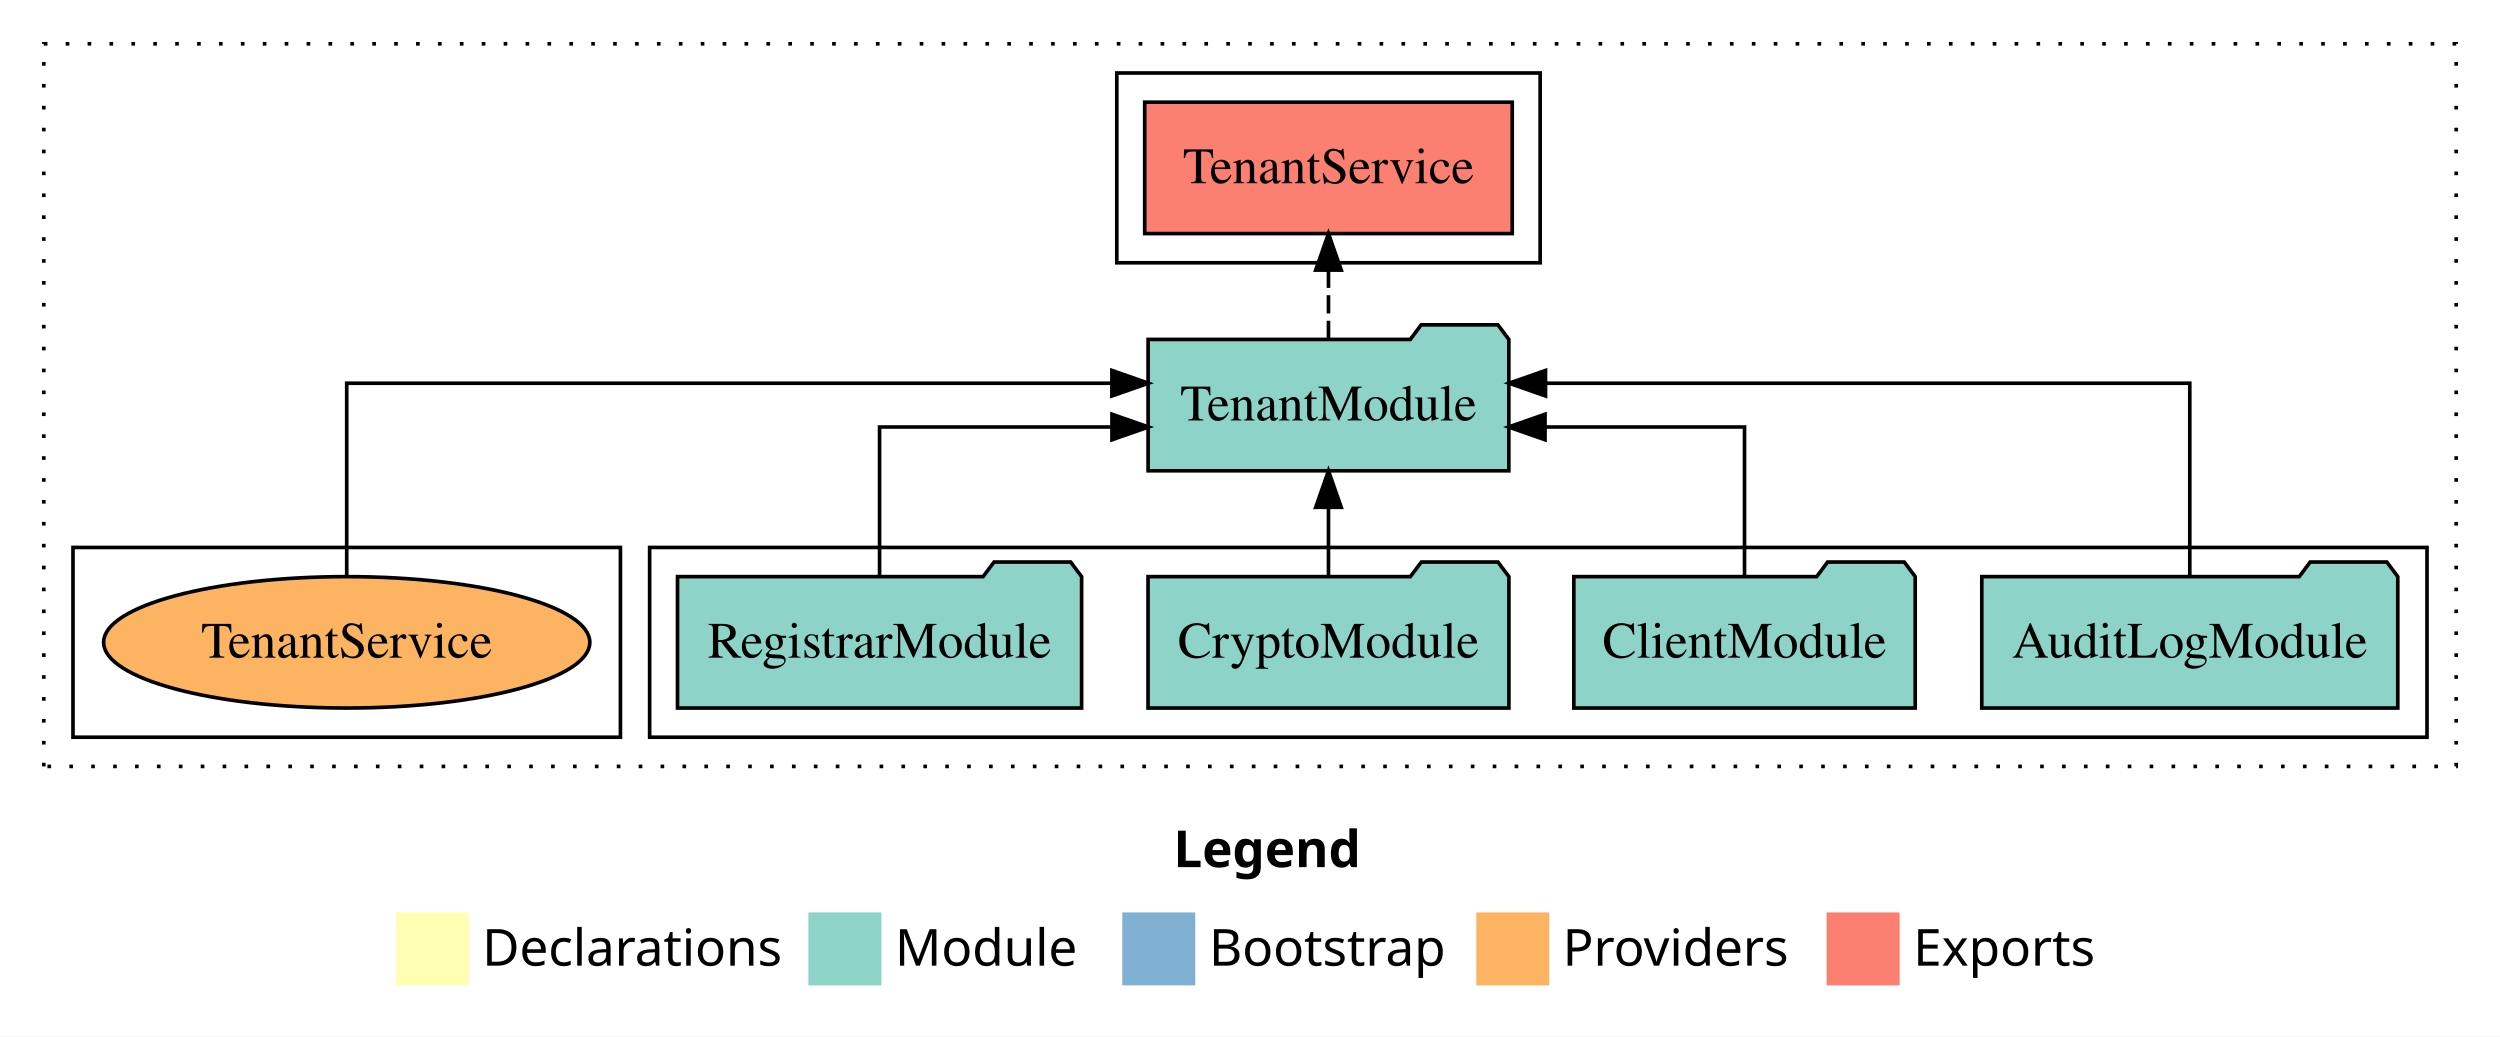
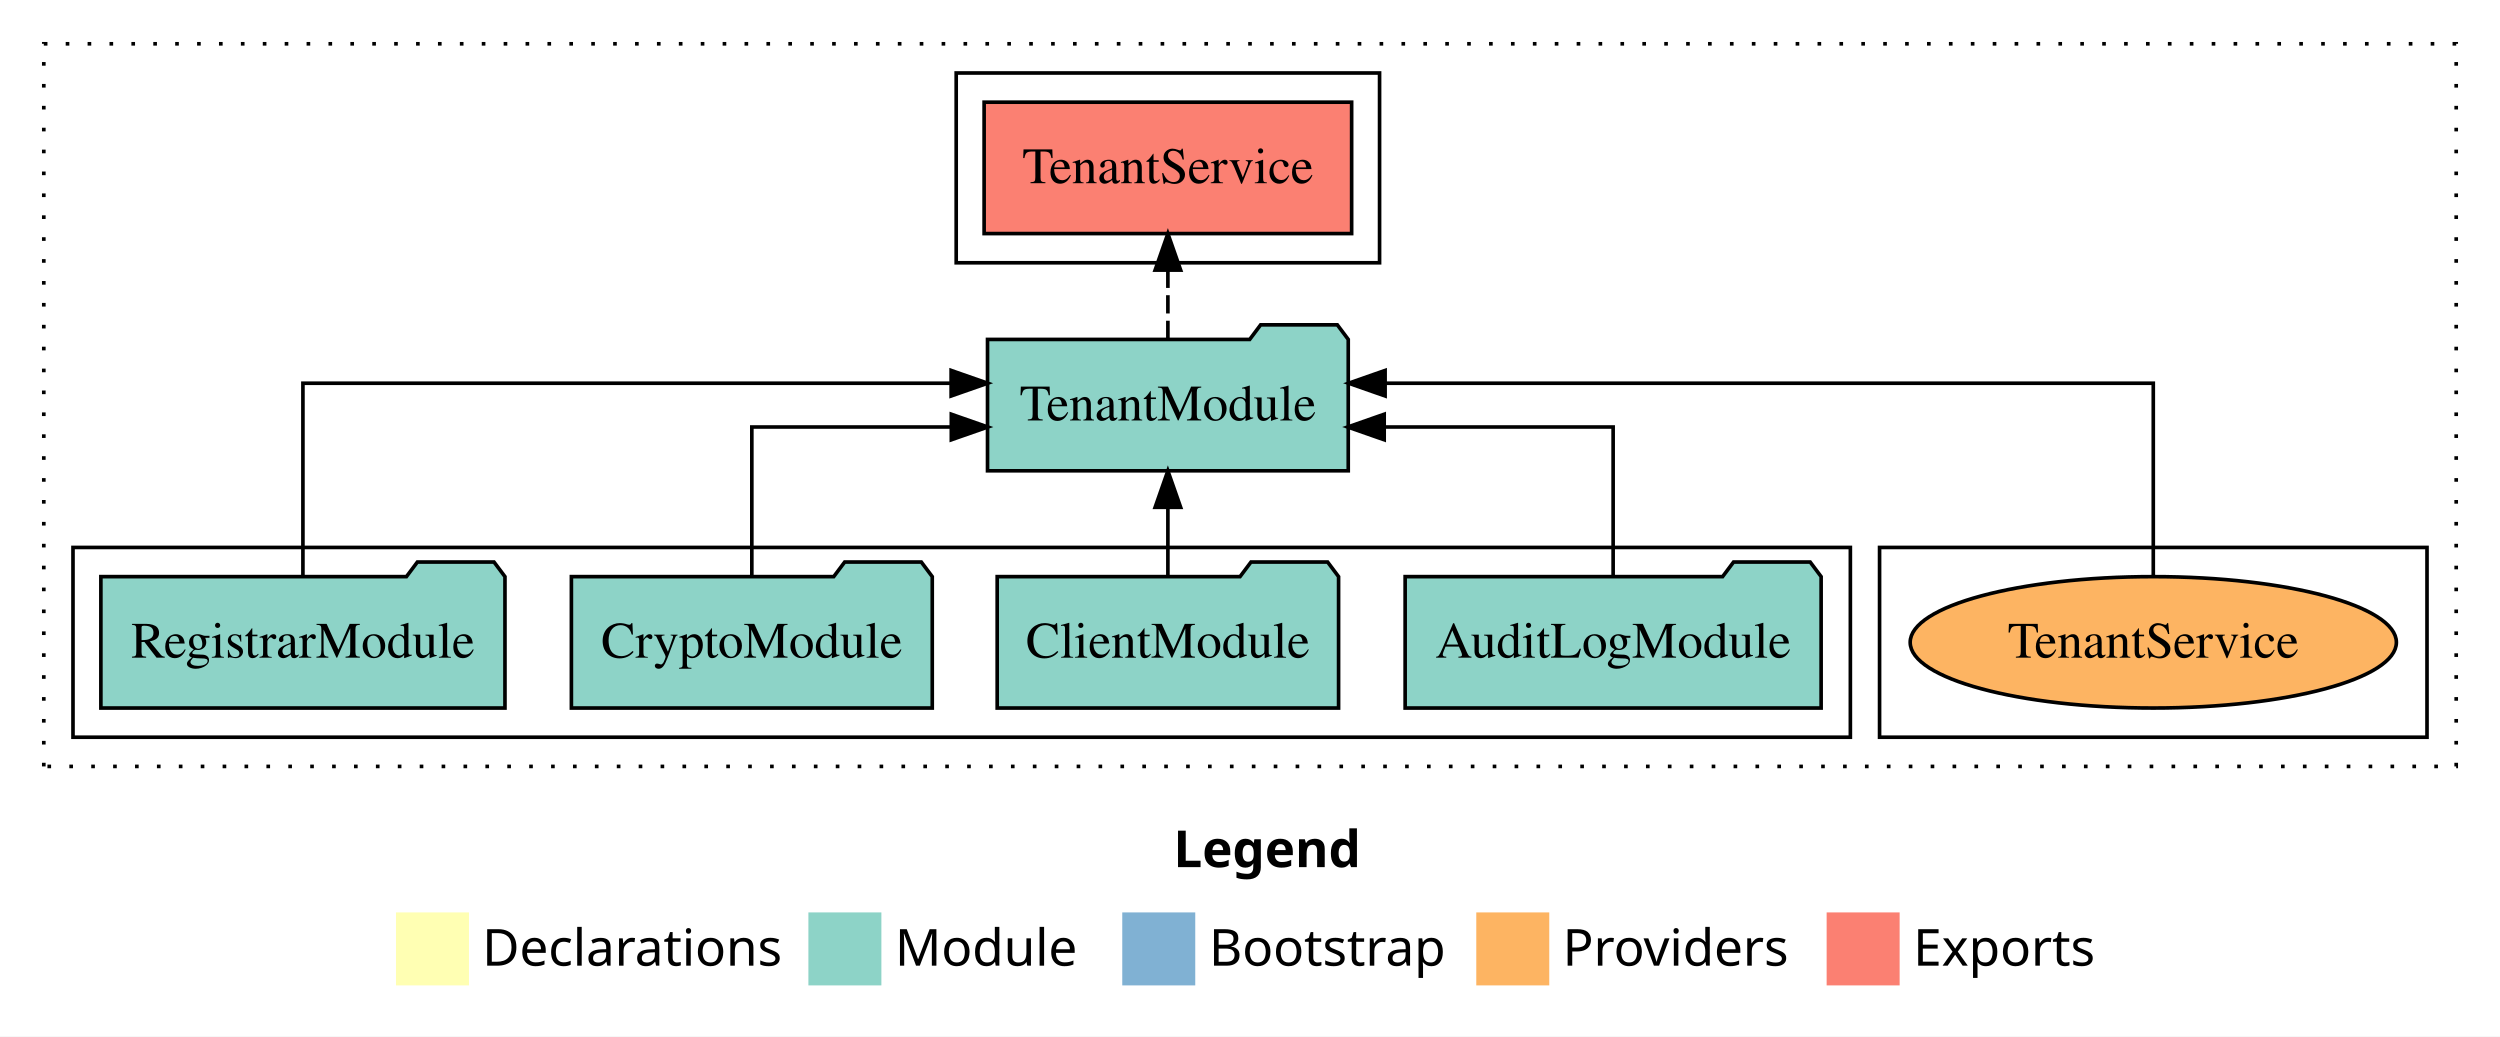
<svg xmlns="http://www.w3.org/2000/svg" width="685pt" height="284pt" viewBox="0.00 0.00 685.00 284.00">
  <g id="graph0" class="graph" transform="scale(1 1) rotate(0) translate(4 280)">
    <polygon fill="white" stroke="transparent" points="-4,4 -4,-280 681,-280 681,4 -4,4" />
    <text text-anchor="start" x="317.51" y="-42.4" font-family="Times-12" font-weight="bold" font-size="14.00">Legend</text>
    <polygon fill="#ffffb3" stroke="transparent" points="104.5,-10 104.5,-30 124.5,-30 124.5,-10 104.5,-10" />
    <text text-anchor="start" x="128.13" y="-15.4" font-family="Times-12" font-size="14.00">  Declarations</text>
    <polygon fill="#8dd3c7" stroke="transparent" points="217.5,-10 217.5,-30 237.5,-30 237.5,-10 217.5,-10" />
    <text text-anchor="start" x="241.23" y="-15.4" font-family="Times-12" font-size="14.00">  Module</text>
    <polygon fill="#80b1d3" stroke="transparent" points="303.5,-10 303.5,-30 323.5,-30 323.5,-10 303.5,-10" />
    <text text-anchor="start" x="327.28" y="-15.4" font-family="Times-12" font-size="14.00">  Bootstrap</text>
    <polygon fill="#fdb462" stroke="transparent" points="400.5,-10 400.5,-30 420.5,-30 420.5,-10 400.5,-10" />
    <text text-anchor="start" x="424.17" y="-15.4" font-family="Times-12" font-size="14.00">  Providers</text>
    <polygon fill="#fb8072" stroke="transparent" points="496.5,-10 496.5,-30 516.5,-30 516.5,-10 496.5,-10" />
    <text text-anchor="start" x="520.23" y="-15.4" font-family="Times-12" font-size="14.00">  Exports</text>
    <g id="clust1" class="cluster">
      <polygon fill="none" stroke="black" stroke-dasharray="1,5" points="8,-70 8,-268 669,-268 669,-70 8,-70" />
    </g>
-     <g id="clust3" class="cluster">
-       <polygon fill="none" stroke="black" points="174,-78 174,-130 661,-130 661,-78 174,-78" />
+     <g id="clust4" class="cluster">
+       <polygon fill="none" stroke="black" points="258,-208 258,-260 374,-260 374,-208 258,-208" />
    </g>
    <g id="clust6" class="cluster">
-       <polygon fill="none" stroke="black" points="16,-78 16,-130 166,-130 166,-78 16,-78" />
+       <polygon fill="none" stroke="black" points="511,-78 511,-130 661,-130 661,-78 511,-78" />
    </g>
-     <g id="clust4" class="cluster">
-       <polygon fill="none" stroke="black" points="302,-208 302,-260 418,-260 418,-208 302,-208" />
+     <g id="clust3" class="cluster">
+       <polygon fill="none" stroke="black" points="16,-78 16,-130 503,-130 503,-78 16,-78" />
    </g>
    <g id="node1" class="node">
-       <polygon fill="#8dd3c7" stroke="black" points="652.99,-122 649.99,-126 628.99,-126 625.99,-122 539.01,-122 539.01,-86 652.99,-86 652.99,-122" />
-       <text text-anchor="middle" x="596" y="-99.8" font-family="Times,serif" font-size="14.00">AuditLogModule</text>
+       <polygon fill="#8dd3c7" stroke="black" points="494.99,-122 491.99,-126 470.99,-126 467.99,-122 381.01,-122 381.01,-86 494.99,-86 494.99,-122" />
+       <text text-anchor="middle" x="438" y="-99.8" font-family="Times,serif" font-size="14.00">AuditLogModule</text>
    </g>
    <g id="node5" class="node">
-       <polygon fill="#8dd3c7" stroke="black" points="409.42,-187 406.42,-191 385.42,-191 382.42,-187 310.58,-187 310.58,-151 409.42,-151 409.42,-187" />
-       <text text-anchor="middle" x="360" y="-164.8" font-family="Times,serif" font-size="14.00">TenantModule</text>
+       <polygon fill="#8dd3c7" stroke="black" points="365.42,-187 362.42,-191 341.42,-191 338.42,-187 266.58,-187 266.58,-151 365.42,-151 365.42,-187" />
+       <text text-anchor="middle" x="316" y="-164.8" font-family="Times,serif" font-size="14.00">TenantModule</text>
    </g>
    <g id="edge1" class="edge">
-       <path fill="none" stroke="black" d="M596,-122.28C596,-143.32 596,-175 596,-175 596,-175 419.47,-175 419.47,-175" />
-       <polygon fill="black" stroke="black" points="419.47,-171.5 409.47,-175 419.47,-178.5 419.47,-171.5" />
+       <path fill="none" stroke="black" d="M438,-122.02C438,-139.37 438,-163 438,-163 438,-163 375.27,-163 375.27,-163" />
+       <polygon fill="black" stroke="black" points="375.27,-159.5 365.27,-163 375.27,-166.5 375.27,-159.5" />
    </g>
    <g id="node2" class="node">
-       <polygon fill="#8dd3c7" stroke="black" points="520.77,-122 517.77,-126 496.77,-126 493.77,-122 427.23,-122 427.23,-86 520.77,-86 520.77,-122" />
-       <text text-anchor="middle" x="474" y="-99.8" font-family="Times,serif" font-size="14.00">ClientModule</text>
+       <polygon fill="#8dd3c7" stroke="black" points="362.77,-122 359.77,-126 338.77,-126 335.77,-122 269.23,-122 269.23,-86 362.77,-86 362.77,-122" />
+       <text text-anchor="middle" x="316" y="-99.8" font-family="Times,serif" font-size="14.00">ClientModule</text>
    </g>
    <g id="edge2" class="edge">
-       <path fill="none" stroke="black" d="M474,-122.02C474,-139.37 474,-163 474,-163 474,-163 419.34,-163 419.34,-163" />
-       <polygon fill="black" stroke="black" points="419.34,-159.5 409.34,-163 419.34,-166.5 419.34,-159.5" />
+       <path fill="none" stroke="black" d="M316,-122.11C316,-122.11 316,-140.99 316,-140.99" />
+       <polygon fill="black" stroke="black" points="312.5,-140.99 316,-150.99 319.5,-140.99 312.5,-140.99" />
    </g>
    <g id="node3" class="node">
-       <polygon fill="#8dd3c7" stroke="black" points="409.44,-122 406.44,-126 385.44,-126 382.44,-122 310.56,-122 310.56,-86 409.44,-86 409.44,-122" />
-       <text text-anchor="middle" x="360" y="-99.8" font-family="Times,serif" font-size="14.00">CryptoModule</text>
+       <polygon fill="#8dd3c7" stroke="black" points="251.44,-122 248.44,-126 227.44,-126 224.44,-122 152.56,-122 152.56,-86 251.44,-86 251.44,-122" />
+       <text text-anchor="middle" x="202" y="-99.8" font-family="Times,serif" font-size="14.00">CryptoModule</text>
    </g>
    <g id="edge3" class="edge">
-       <path fill="none" stroke="black" d="M360,-122.11C360,-122.11 360,-140.99 360,-140.99" />
-       <polygon fill="black" stroke="black" points="356.5,-140.99 360,-150.99 363.5,-140.99 356.5,-140.99" />
+       <path fill="none" stroke="black" d="M202,-122.02C202,-139.37 202,-163 202,-163 202,-163 256.66,-163 256.66,-163" />
+       <polygon fill="black" stroke="black" points="256.66,-166.5 266.66,-163 256.66,-159.5 256.66,-166.5" />
    </g>
    <g id="node4" class="node">
-       <polygon fill="#8dd3c7" stroke="black" points="292.36,-122 289.36,-126 268.36,-126 265.36,-122 181.64,-122 181.64,-86 292.36,-86 292.36,-122" />
-       <text text-anchor="middle" x="237" y="-99.8" font-family="Times,serif" font-size="14.00">RegistrarModule</text>
+       <polygon fill="#8dd3c7" stroke="black" points="134.36,-122 131.36,-126 110.36,-126 107.36,-122 23.64,-122 23.64,-86 134.36,-86 134.36,-122" />
+       <text text-anchor="middle" x="79" y="-99.8" font-family="Times,serif" font-size="14.00">RegistrarModule</text>
    </g>
    <g id="edge4" class="edge">
-       <path fill="none" stroke="black" d="M237,-122.02C237,-139.37 237,-163 237,-163 237,-163 300.68,-163 300.68,-163" />
-       <polygon fill="black" stroke="black" points="300.68,-166.5 310.68,-163 300.68,-159.5 300.68,-166.5" />
+       <path fill="none" stroke="black" d="M79,-122.28C79,-143.32 79,-175 79,-175 79,-175 256.61,-175 256.61,-175" />
+       <polygon fill="black" stroke="black" points="256.61,-178.5 266.61,-175 256.61,-171.5 256.61,-178.5" />
    </g>
    <g id="node6" class="node">
-       <polygon fill="#fb8072" stroke="black" points="410.35,-252 309.65,-252 309.65,-216 410.35,-216 410.35,-252" />
-       <text text-anchor="middle" x="360" y="-229.8" font-family="Times,serif" font-size="14.00">TenantService </text>
+       <polygon fill="#fb8072" stroke="black" points="366.35,-252 265.65,-252 265.65,-216 366.35,-216 366.35,-252" />
+       <text text-anchor="middle" x="316" y="-229.8" font-family="Times,serif" font-size="14.00">TenantService </text>
    </g>
    <g id="edge5" class="edge">
-       <path fill="none" stroke="black" stroke-dasharray="5,2" d="M360,-187.11C360,-187.11 360,-205.99 360,-205.99" />
-       <polygon fill="black" stroke="black" points="356.5,-205.99 360,-215.99 363.5,-205.99 356.5,-205.99" />
+       <path fill="none" stroke="black" stroke-dasharray="5,2" d="M316,-187.11C316,-187.11 316,-205.99 316,-205.99" />
+       <polygon fill="black" stroke="black" points="312.5,-205.99 316,-215.99 319.5,-205.99 312.5,-205.99" />
    </g>
    <g id="node7" class="node">
-       <ellipse fill="#fdb462" stroke="black" cx="91" cy="-104" rx="66.61" ry="18" />
-       <text text-anchor="middle" x="91" y="-99.8" font-family="Times,serif" font-size="14.00">TenantService</text>
+       <ellipse fill="#fdb462" stroke="black" cx="586" cy="-104" rx="66.61" ry="18" />
+       <text text-anchor="middle" x="586" y="-99.8" font-family="Times,serif" font-size="14.00">TenantService</text>
    </g>
    <g id="edge6" class="edge">
-       <path fill="none" stroke="black" d="M91,-122.28C91,-143.32 91,-175 91,-175 91,-175 300.66,-175 300.66,-175" />
-       <polygon fill="black" stroke="black" points="300.66,-178.5 310.66,-175 300.66,-171.5 300.66,-178.5" />
+       <path fill="none" stroke="black" d="M586,-122.28C586,-143.32 586,-175 586,-175 586,-175 375.52,-175 375.52,-175" />
+       <polygon fill="black" stroke="black" points="375.52,-171.5 365.52,-175 375.52,-178.5 375.52,-171.5" />
    </g>
  </g>
</svg>
